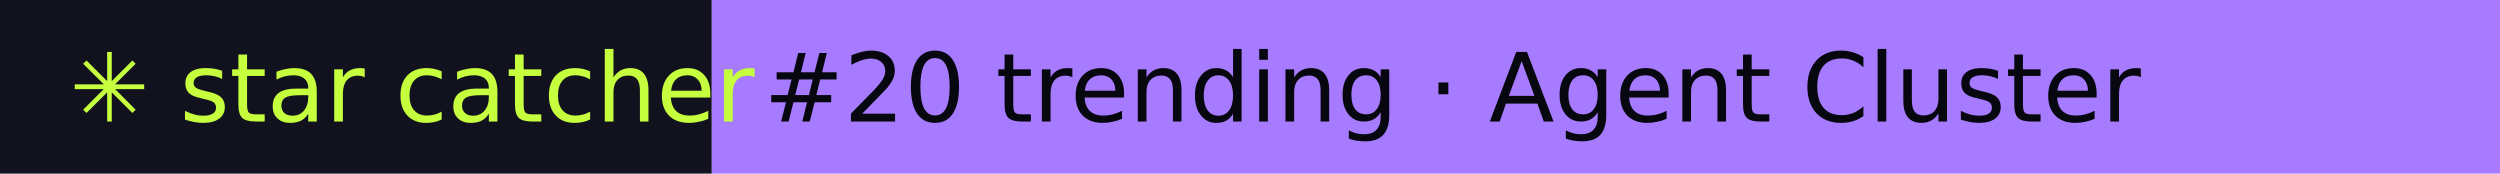
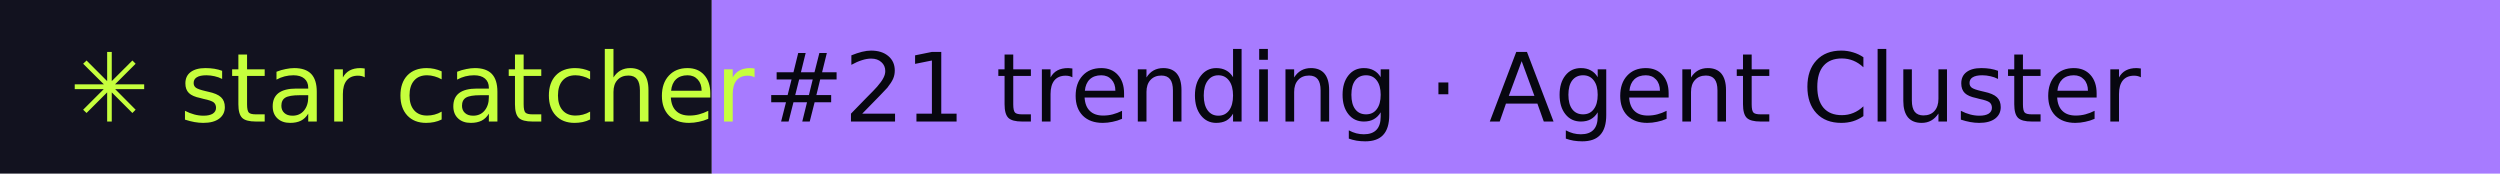
- <svg xmlns="http://www.w3.org/2000/svg" width="288" height="20" role="img" aria-label="star catcher: #20 trending · Agent Cluster">
+ <svg xmlns="http://www.w3.org/2000/svg" width="288" height="20" role="img" aria-label="star catcher: #21 trending · Agent Cluster">
  <rect width="82" height="20" fill="#12121F" />
  <rect x="82" width="206" height="20" fill="#A77BFF" />
  <g font-family="Verdana,DejaVu Sans,sans-serif" font-size="11">
    <text x="8" y="14" fill="#C6FF3D">✳ star catcher</text>
-     <text x="88" y="14" fill="#07070F">#20 trending · Agent Cluster</text>
+     <text x="88" y="14" fill="#07070F">#21 trending · Agent Cluster</text>
  </g>
</svg>
